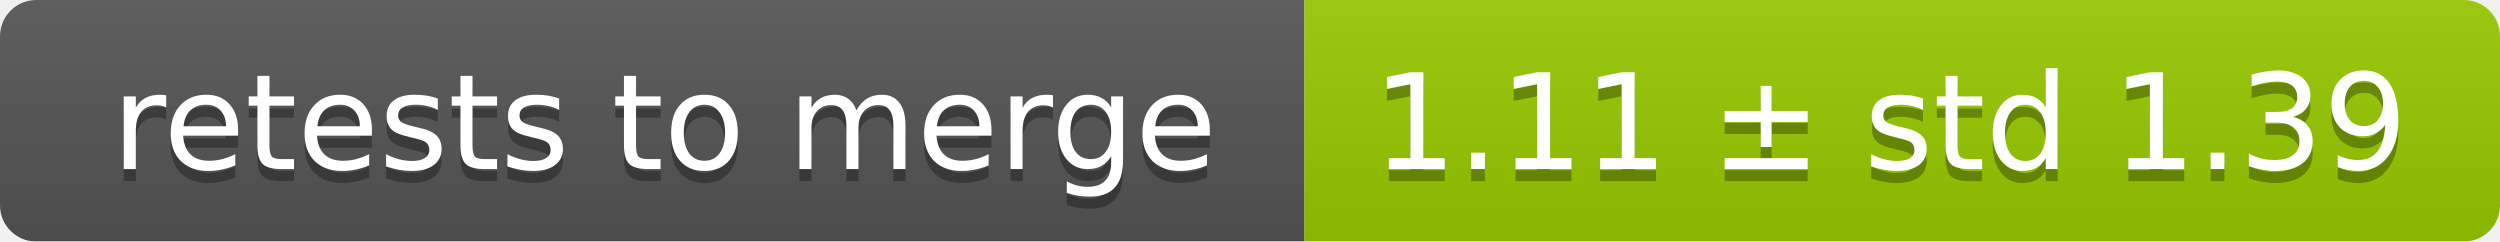
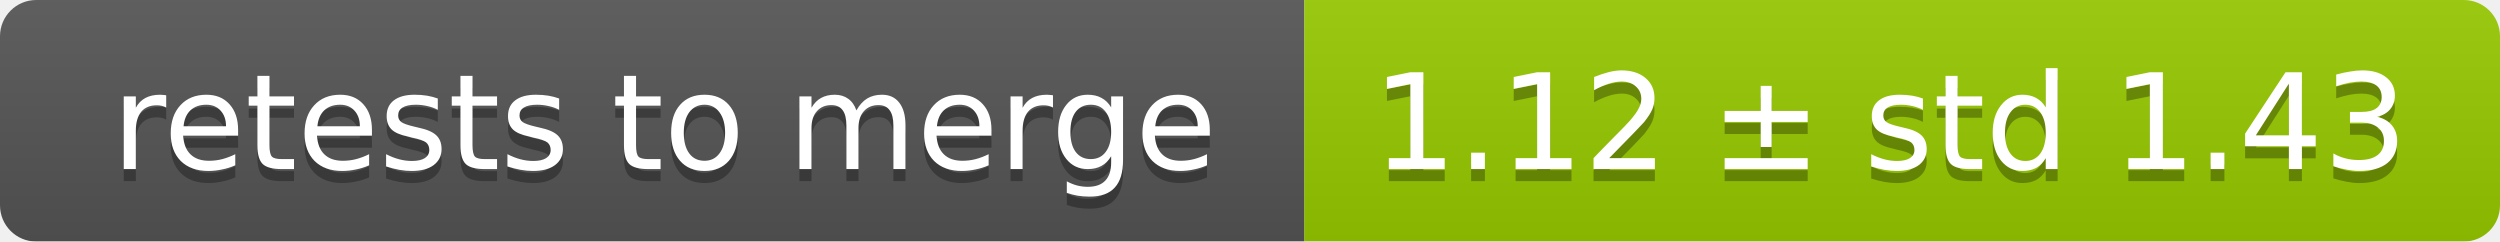
<svg xmlns="http://www.w3.org/2000/svg" width="207" height="20">
  <linearGradient id="smooth" x2="0" y2="100%">
    <stop offset="0" stop-color="#bbb" stop-opacity=".1" />
    <stop offset="1" stop-opacity=".1" />
  </linearGradient>
  <mask id="round">
    <rect width="207" height="20" rx="3" fill="#fff" />
  </mask>
  <g mask="url(#round)">
    <rect width="108" height="20" fill="#555" />
    <rect x="108" width="99" height="20" fill="#97ca00" />
    <rect width="207" height="20" fill="url(#smooth)" />
  </g>
  <g fill="#fff" text-anchor="middle" font-family="DejaVu Sans,Verdana,Geneva,sans-serif" font-size="11">
    <text x="55" y="15" fill="#010101" fill-opacity=".3">retests to merge</text>
    <text x="55" y="14">retests to merge</text>
-     <text x="156.5" y="15" fill="#010101" fill-opacity=".3">1.11 ± std 1.39</text>
-     <text x="156.5" y="14">1.11 ± std 1.39</text>
+     <text x="156.5" y="15" fill="#010101" fill-opacity=".3">1.12 ± std 1.43</text>
+     <text x="156.5" y="14">1.12 ± std 1.43</text>
  </g>
</svg>
